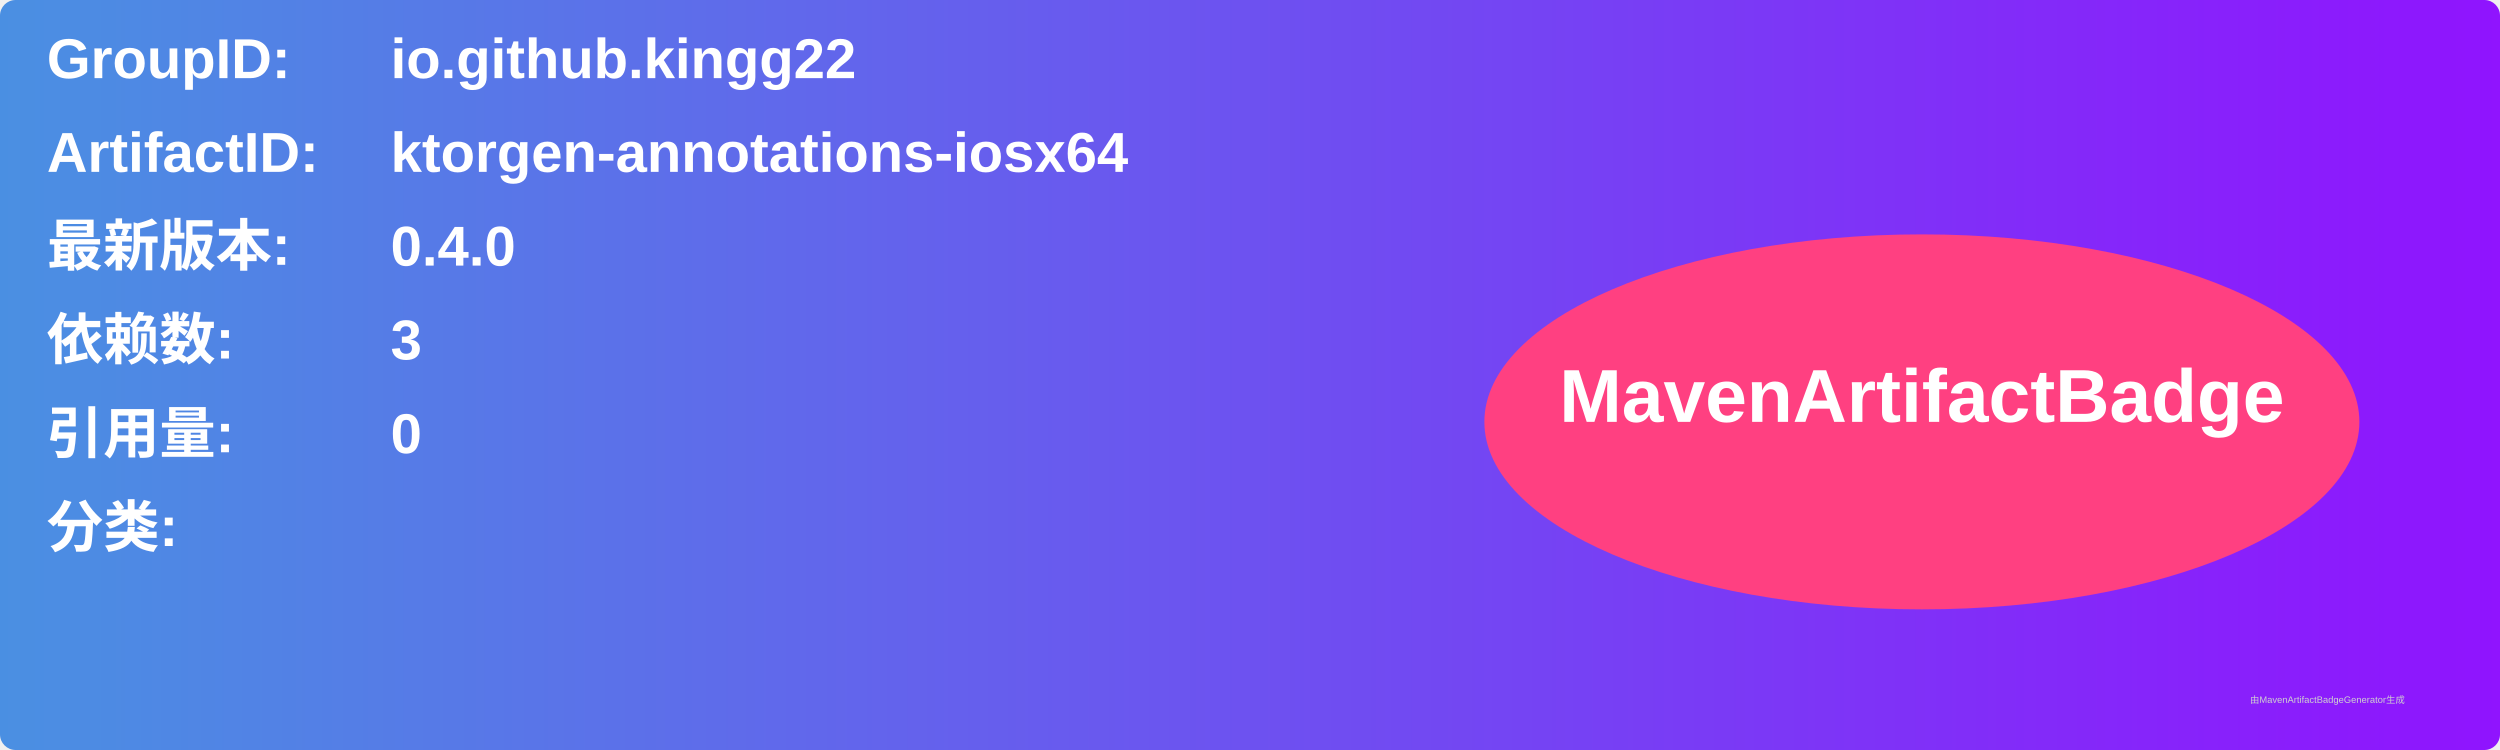
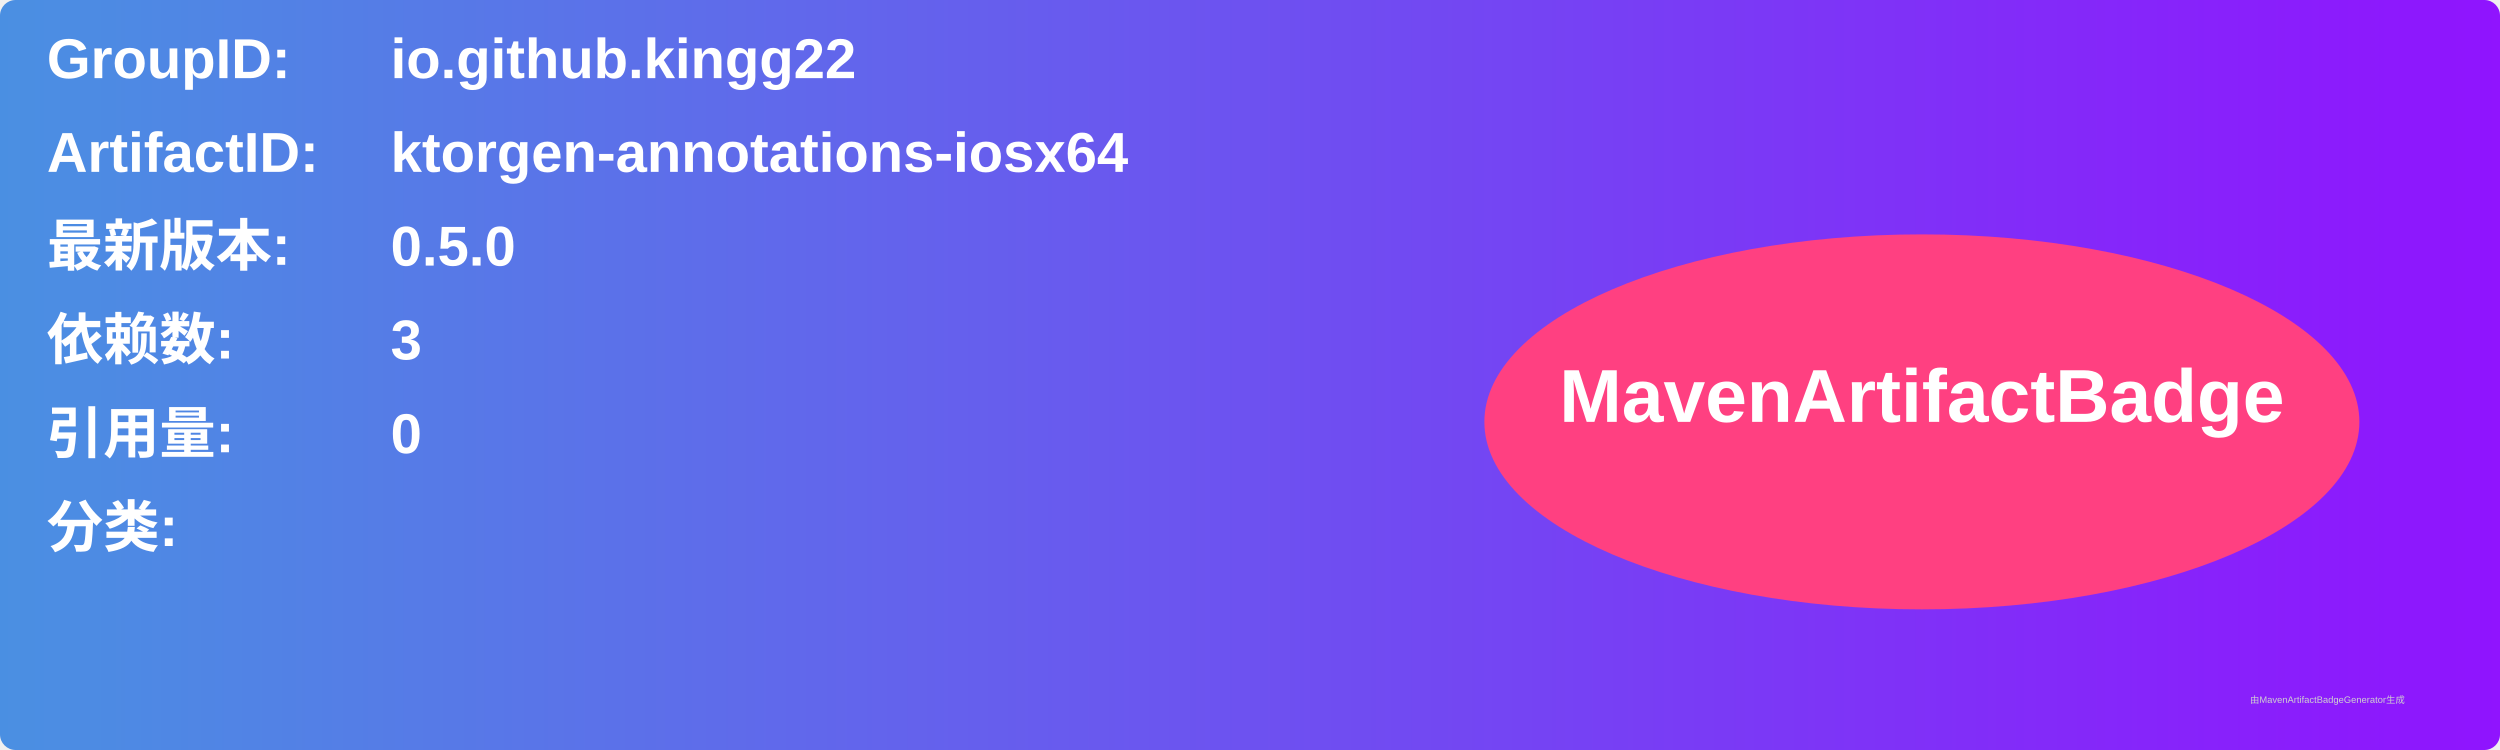
<svg xmlns="http://www.w3.org/2000/svg" width="800" height="240" viewBox="0 0 800 240">
  <linearGradient id="grad" x1="0%" y1="0%" x2="100%" y2="0%">
    <stop offset="0%" stop-color="#4a90e2" />
    <stop offset="100%" stop-color="#9013fe" />
  </linearGradient>
  <rect width="100%" height="100%" rx="5" ry="5" fill="url(#grad)" />
  <g transform="translate(15, 15)">
    <text x="0" y="10" font-family="Arial" font-size="18" fill="white" font-weight="bold" width="260">GroupID:</text>
    <text x="110" y="10" font-family="Arial" font-size="18" fill="white" font-weight="bold" width="460">io.github.kingg22</text>
    <text x="0" y="40" font-family="Arial" font-size="18" fill="white" font-weight="bold" width="260">ArtifactID:</text>
    <text x="110" y="40" font-family="Arial" font-size="18" fill="white" font-weight="bold" width="460">ktorgen-annotations-iosx64</text>
    <text x="0" y="70" font-family="Arial" font-size="18" fill="white" font-weight="bold">最新版本:</text>
    <text x="110" y="70" font-family="Arial" font-size="18" fill="white" font-weight="bold">
-       <tspan font-weight="bold">0.4.0</tspan>
+       <tspan font-weight="bold">0.5.0</tspan>
    </text>
    <text x="0" y="100" font-family="Arial" font-size="18" fill="white" font-weight="bold">依赖数: </text>
    <text x="110" y="100" font-family="Arial" font-size="18" fill="white">
      <tspan font-weight="bold">3</tspan>
    </text>
    <text x="0" y="130" font-family="Arial" font-size="18" fill="white" font-weight="bold">引用量: </text>
    <text x="110" y="130" font-family="Arial" font-size="18" fill="white">
      <tspan font-weight="bold">0</tspan>
    </text>
    <text x="0" y="160" font-family="Arial" font-size="18" fill="white" font-weight="bold">分类:</text>
    <text x="10" y="190" font-family="Arial" font-size="10" fill="white">
      <tspan font-weight="bold" />
    </text>
    <ellipse cx="600" cy="120" rx="140" ry="60" fill="#ff4081" />
    <text x="600" y="120" text-anchor="middle" font-family="Arial" font-size="24" fill="white" font-weight="bold">MavenArtifactBadge</text>
  </g>
  <text x="720" y="225" font-family="Arial" font-size="3" fill="#d0d0d0">由MavenArtifactBadgeGenerator生成</text>
</svg>
